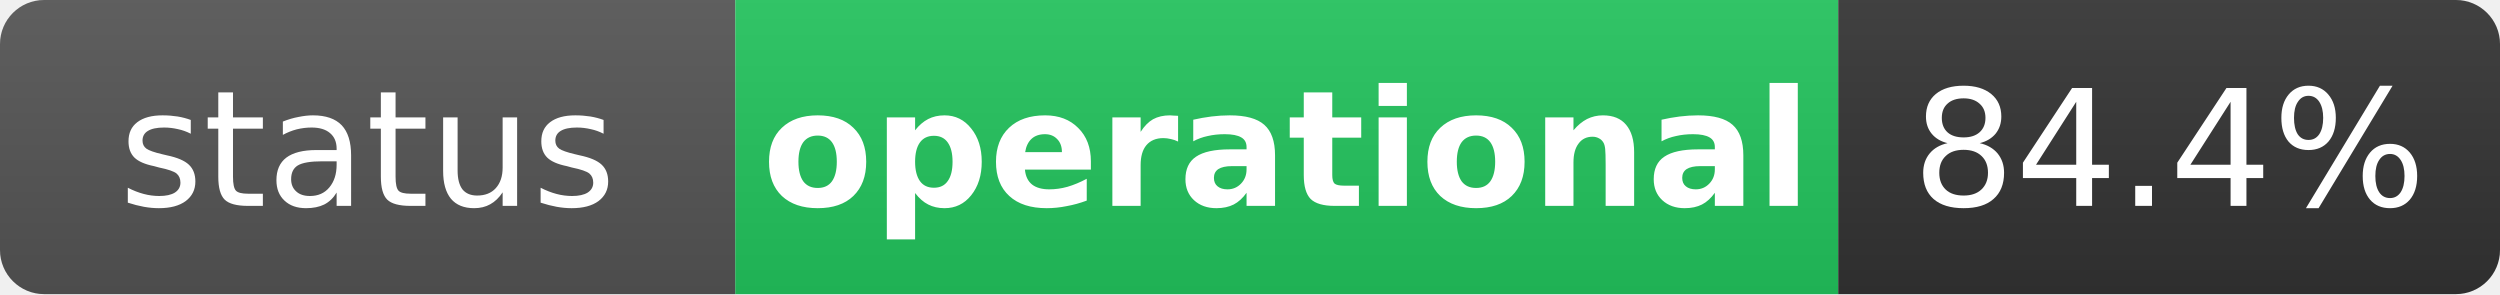
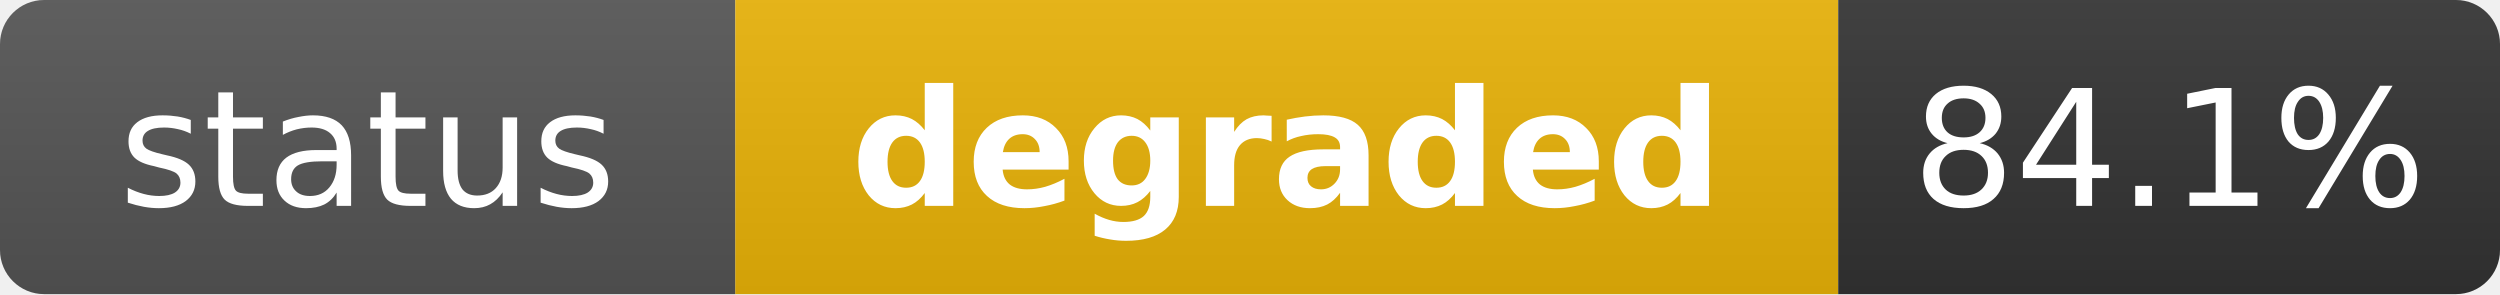
- <svg xmlns="http://www.w3.org/2000/svg" width="170" height="20" role="img" aria-label="status: operational">
+ <svg xmlns="http://www.w3.org/2000/svg" width="170" height="20" role="img" aria-label="status: degraded">
  <linearGradient id="s" x2="0" y2="100%">
    <stop offset="0" stop-color="#bbb" stop-opacity=".1" />
    <stop offset="1" stop-opacity=".1" />
  </linearGradient>
  <clipPath id="r">
    <rect width="170" height="20" rx="3" fill="#fff" />
  </clipPath>
  <g clip-path="url(#r)">
    <rect width="50" height="20" fill="#555" />
-     <rect x="50" width="75" height="20" fill="#22c55e" />
+     <rect x="50" width="75" height="20" fill="#eab308" />
    <rect x="125" width="45" height="20" fill="#333" />
    <rect width="170" height="20" fill="url(#s)" />
  </g>
  <g fill="#fff" text-anchor="middle" font-family="Verdana,Geneva,DejaVu Sans,sans-serif" text-rendering="geometricPrecision" font-size="11">
    <text x="25" y="14" fill="#fff">status</text>
-     <text x="87.5" y="14" fill="#fff" font-weight="bold">operational</text>
-     <text x="147.5" y="14" fill="#fff">84.4%</text>
+     <text x="87.5" y="14" fill="#fff" font-weight="bold">degraded</text>
+     <text x="147.5" y="14" fill="#fff">84.1%</text>
  </g>
</svg>
